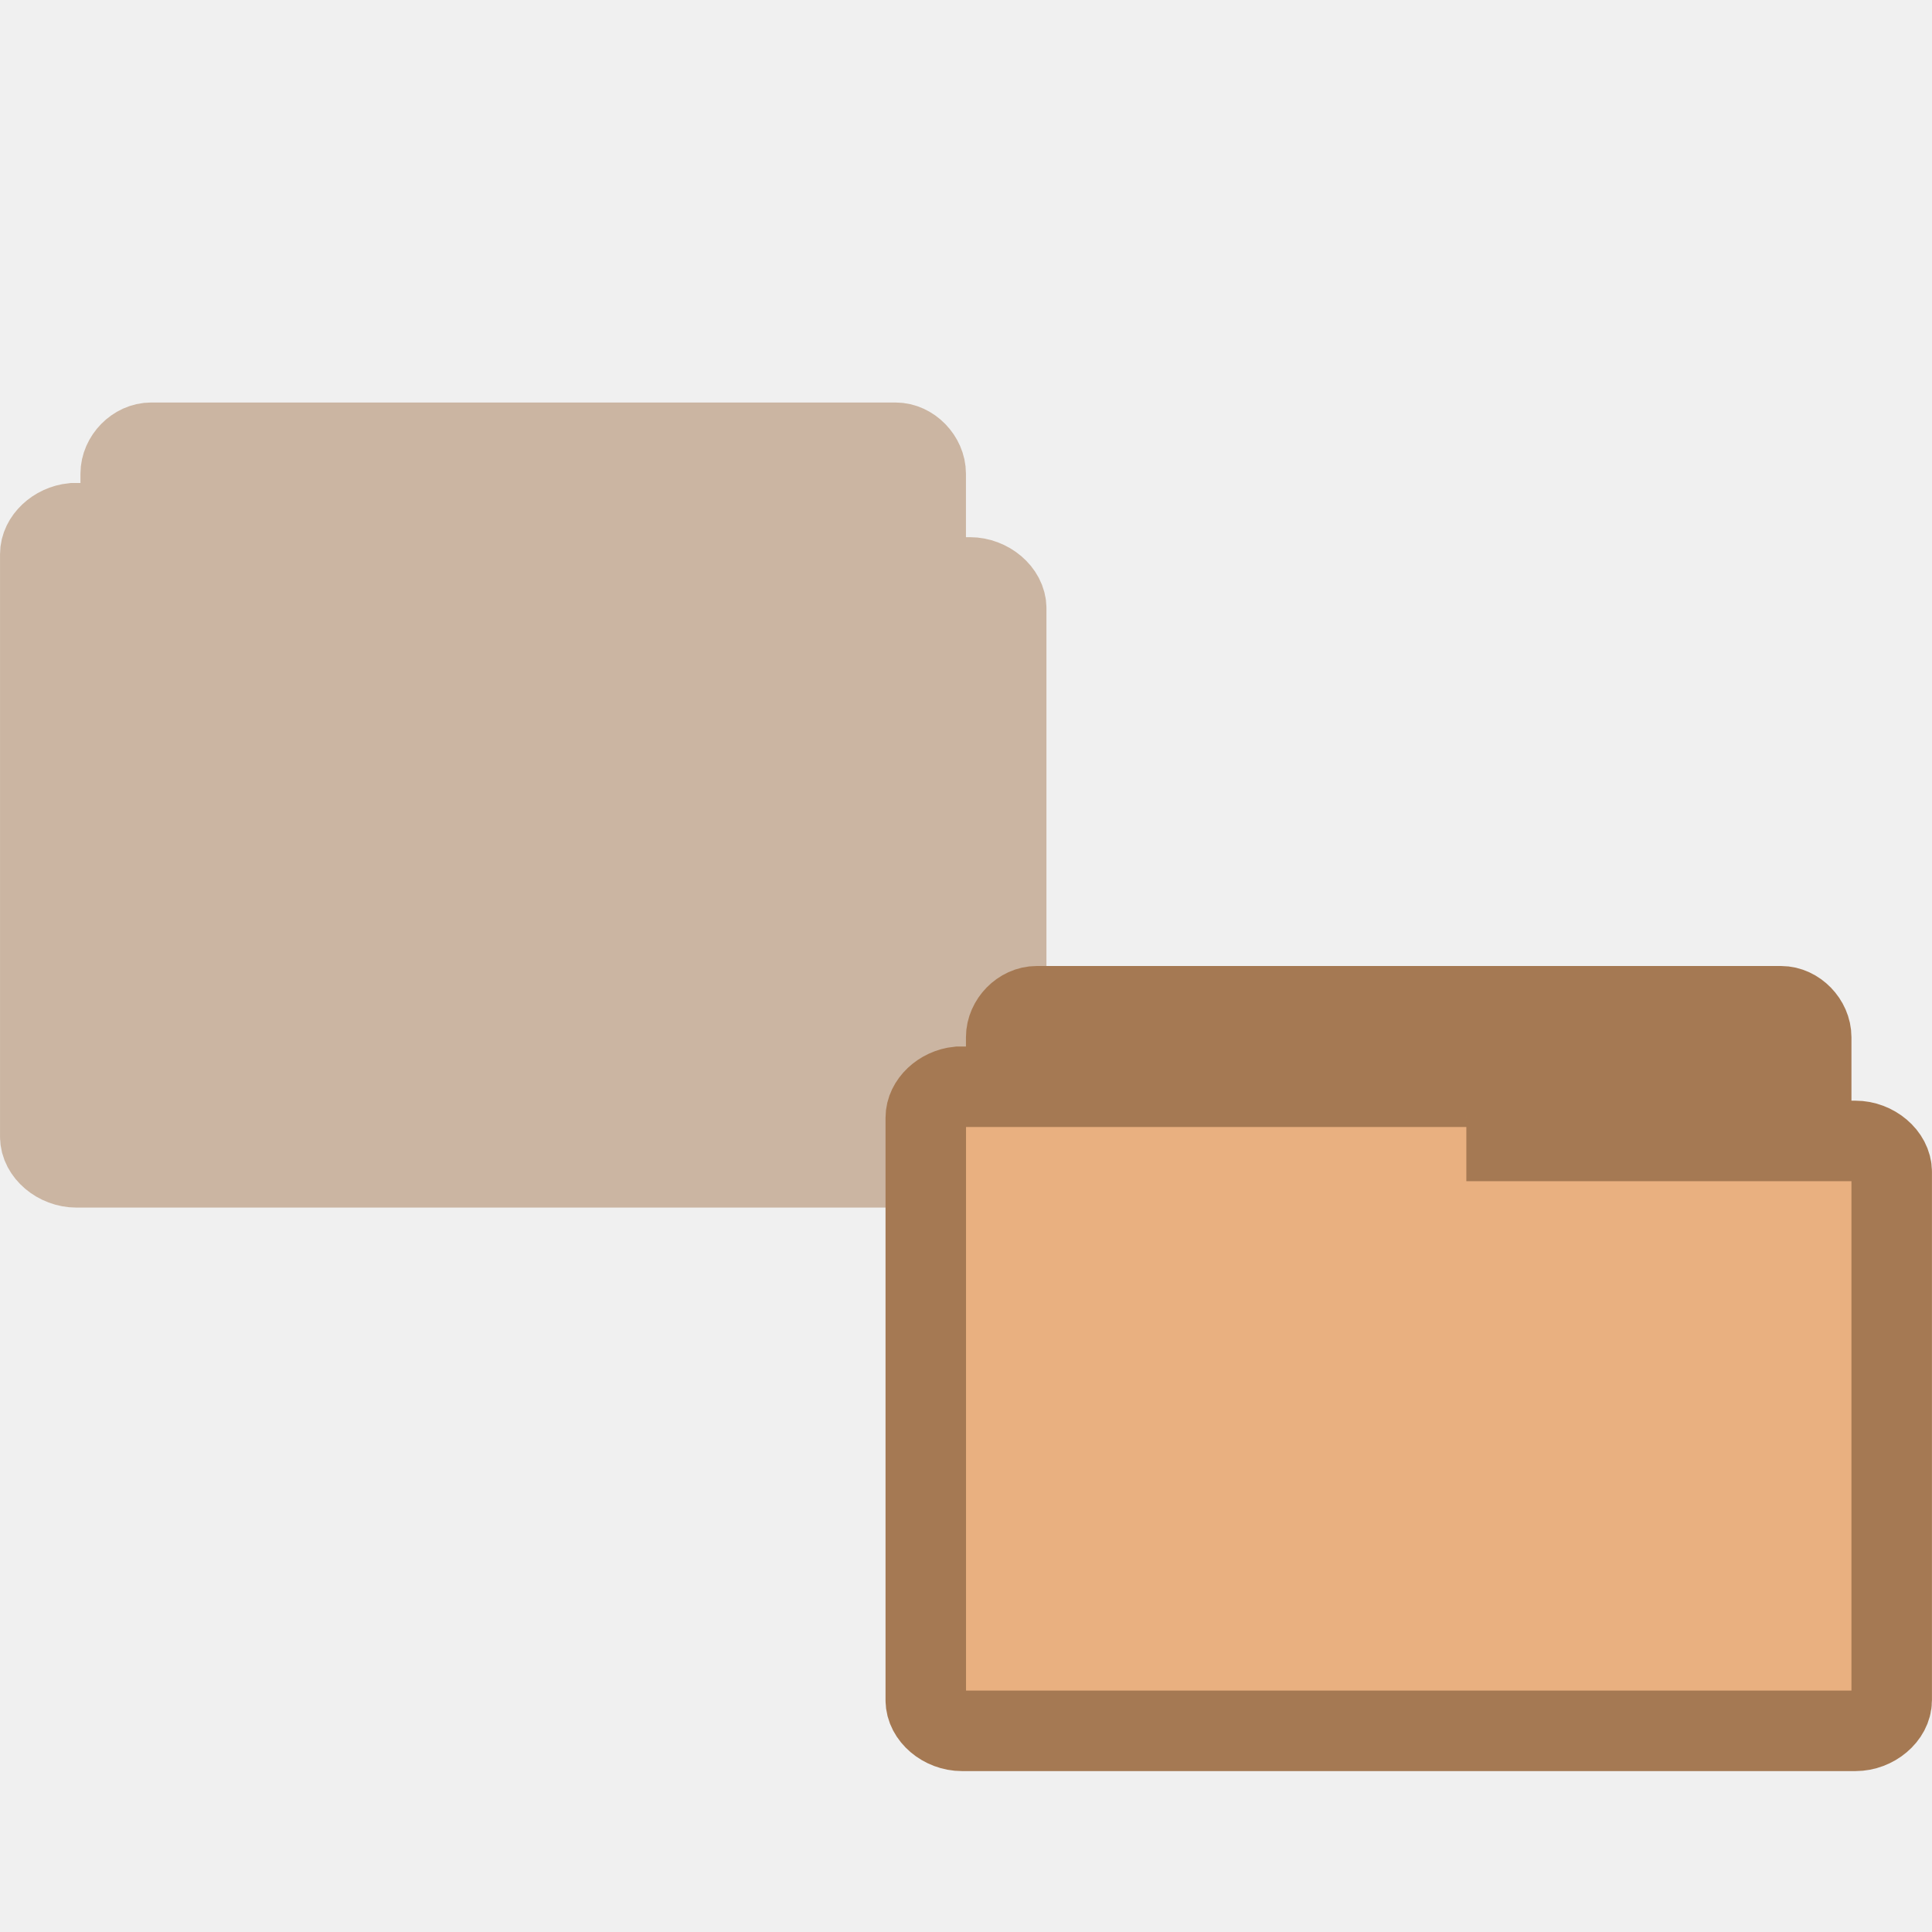
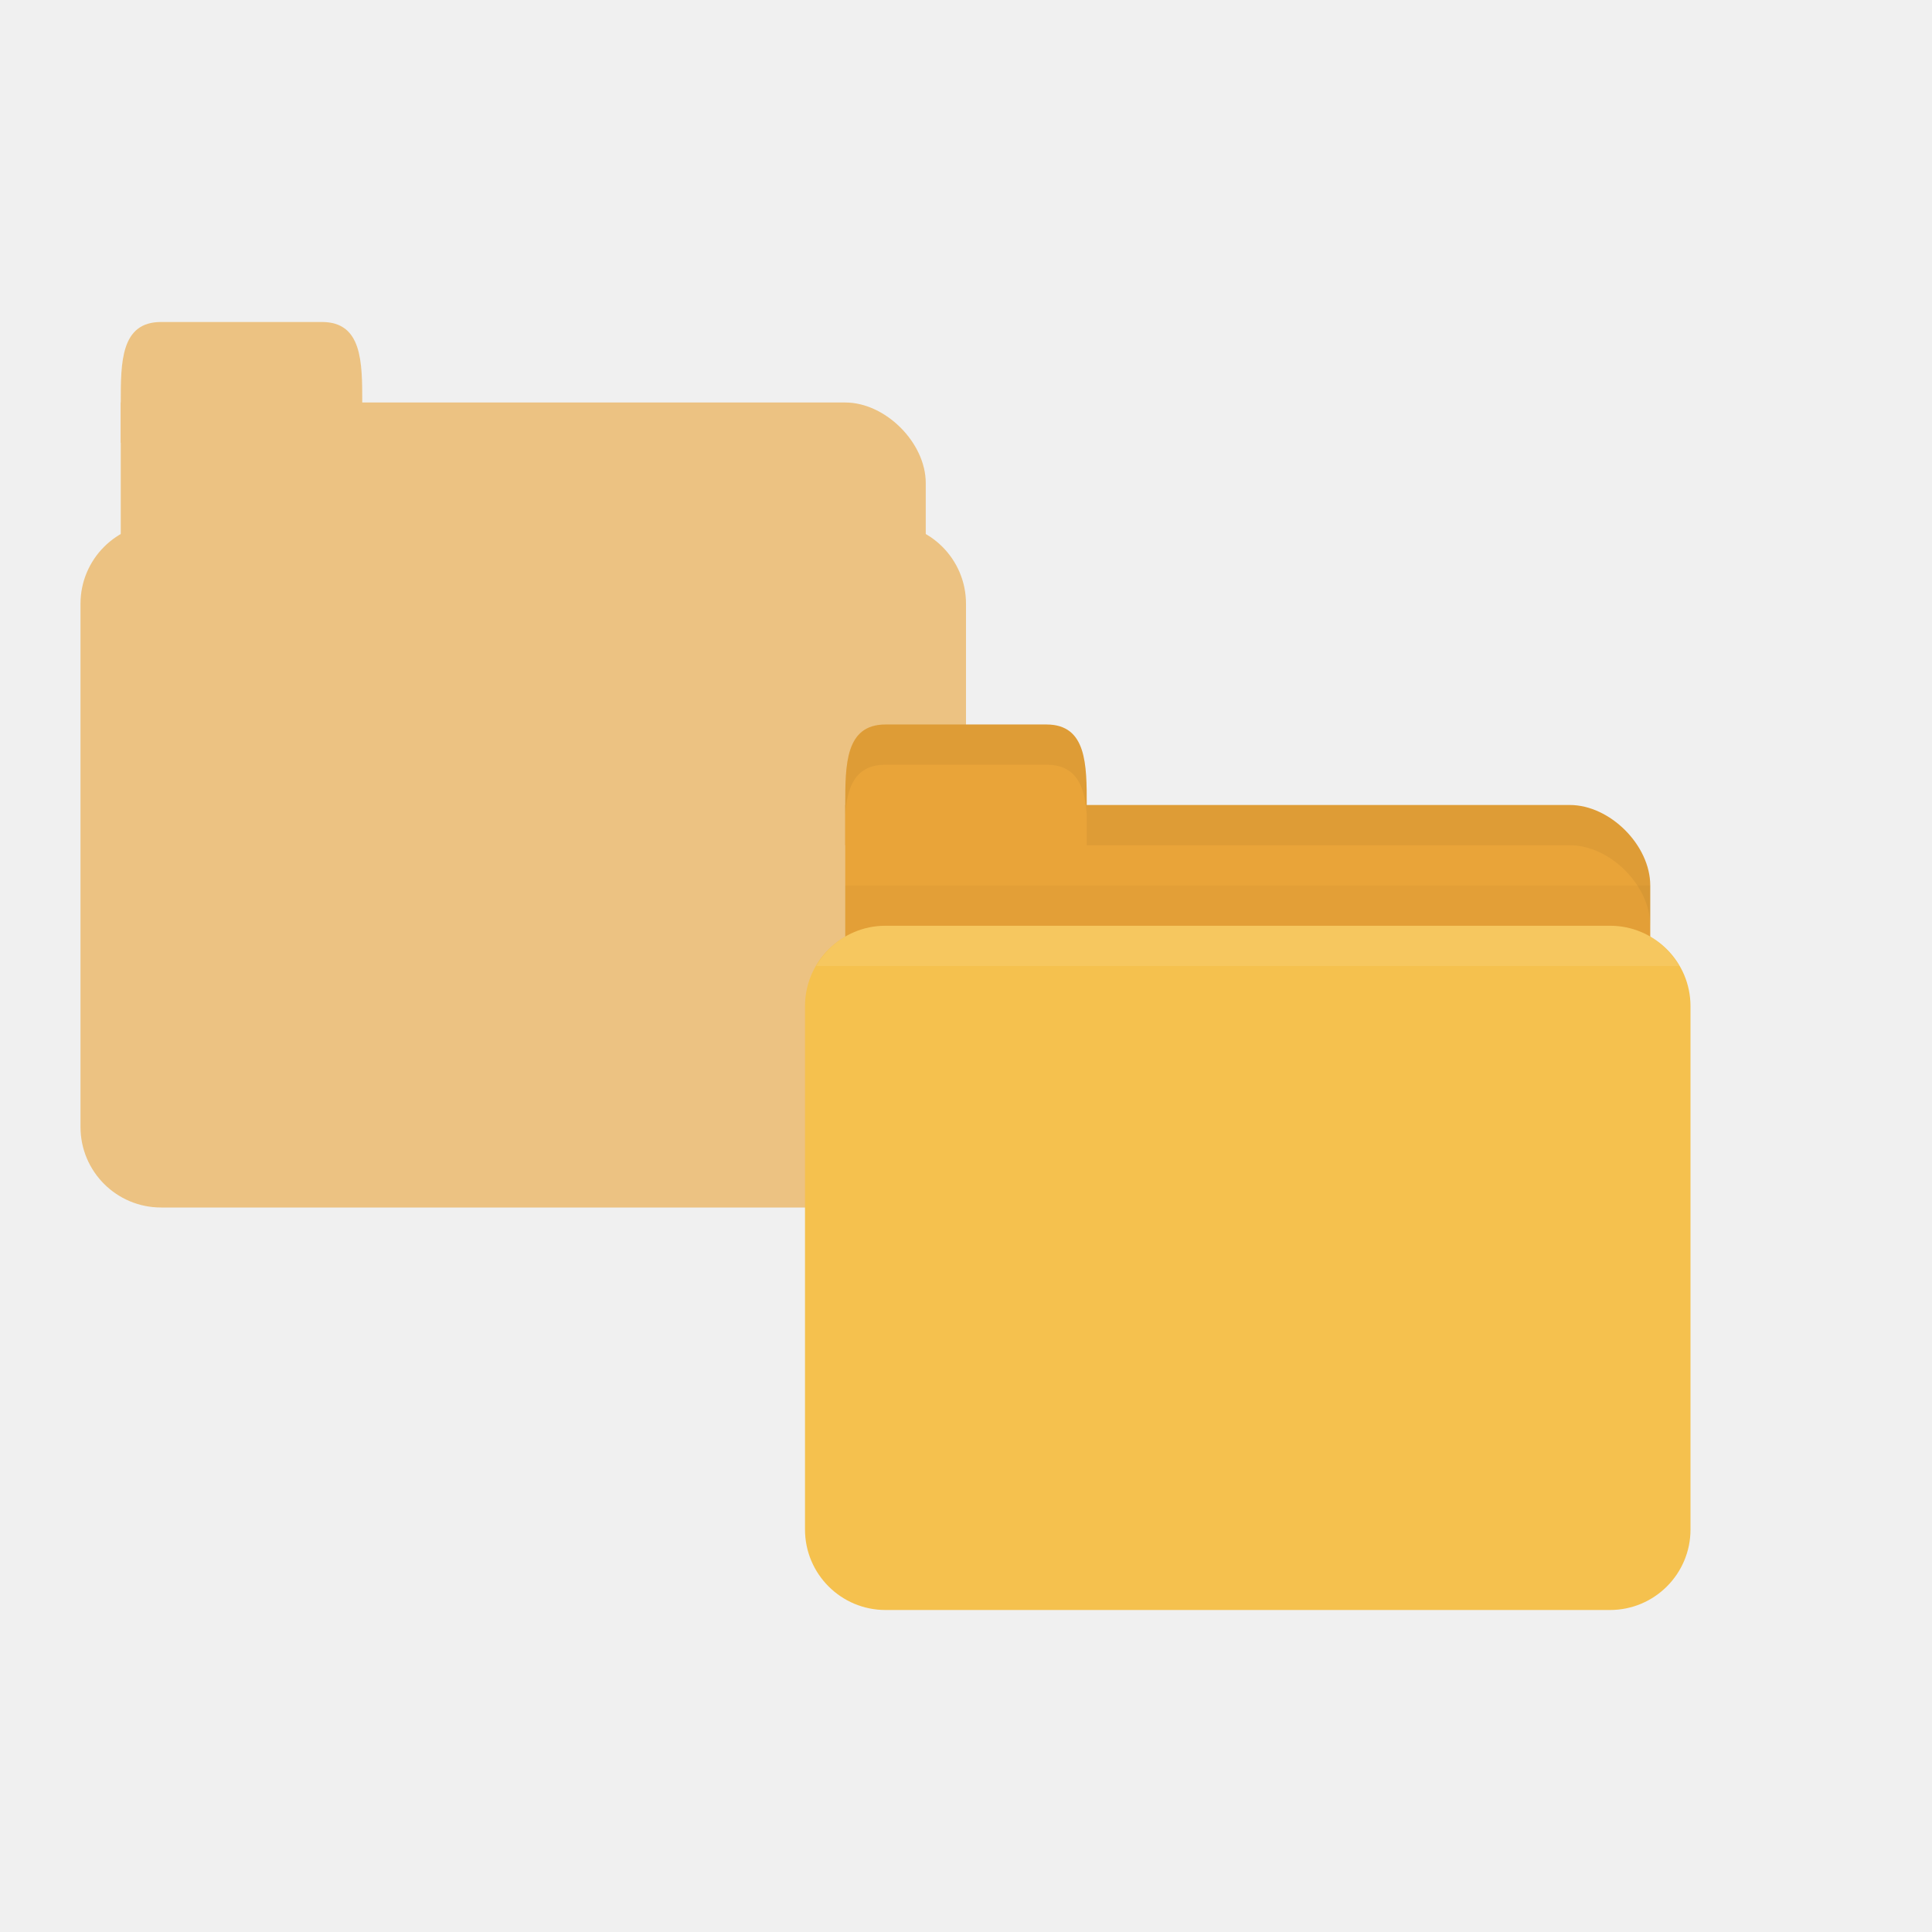
- <svg xmlns="http://www.w3.org/2000/svg" width="24" height="24" viewBox="0 0 24 24">
-   <g style="opacity:.5;fill:#a57953;stroke:#a57953" transform="translate(-.79661 -.5339)">
-     <path d="m 2.637,14.034 c -0.183,-0.018 -0.341,-0.195 -0.341,-0.382 l 0,-7.233 c 0,-0.202 0.18,-0.385 0.378,-0.385 l 9.248,0 c 0.195,0 0.374,0.184 0.374,0.385 l 0,6.559 c 0,0.202 -0.18,0.382 -0.374,0.382 l -3.612,0 0,0.292 c 0,0.198 -0.18,0.382 -0.374,0.382 l -5.262,0 c -0.015,0 -0.026,0 -0.037,0 z" />
-     <path d="m 1.702,7.034 c -0.22,0.022 -0.405,0.195 -0.405,0.384 l 0,7.237 c 0,0.199 0.212,0.38 0.45,0.38 l 11.099,0 c 0.235,0 0.45,-0.181 0.45,-0.38 l 0,-6.564 c 0,-0.203 -0.216,-0.384 -0.45,-0.384 l -4.334,0 0,-0.289 c 0,-0.199 -0.216,-0.38 -0.45,-0.384 l -6.314,0 c -0.015,0 -0.03,0 -0.045,0 z" />
-   </g>
-   <g transform="translate(1.20339 -.5339)">
-     <path style="fill:#a57953;stroke:#a57953" d="m 11.637,21.034 c -0.183,-0.018 -0.341,-0.195 -0.341,-0.382 l 0,-7.233 c 0,-0.202 0.18,-0.385 0.378,-0.385 l 9.248,0 c 0.195,0 0.374,0.184 0.374,0.385 l 0,6.559 c 0,0.202 -0.18,0.382 -0.374,0.382 l -3.612,0 0,0.292 c 0,0.198 -0.18,0.382 -0.374,0.382 l -5.262,0 c -0.015,0 -0.026,0 -0.037,0 z" />
-   </g>
-   <g transform="translate(1.20339 -.5339)">
-     <path style="fill:#e9b080;stroke:#a57953" d="m 10.702,14.034 c -0.22,0.022 -0.405,0.195 -0.405,0.384 l 0,7.237 c 0,0.199 0.212,0.38 0.45,0.38 l 11.099,0 c 0.235,0 0.45,-0.181 0.45,-0.38 l 0,-6.564 c 0,-0.203 -0.216,-0.384 -0.45,-0.384 l -4.334,0 0,-0.289 c 0,-0.199 -0.216,-0.38 -0.45,-0.384 l -6.314,0 c -0.015,0 -0.03,0 -0.045,0 z" />
+ <svg xmlns="http://www.w3.org/2000/svg" width="24" height="24" id="svg2" version="1.1">
+   <defs id="defs4" />
+   <g id="layer1" transform="translate(0,-1028.362)">
+     <g id="g3789" transform="translate(-1,-2.999983)" style="opacity:0.6">
+       <path id="path2990" d="m 3,1036.362 8.5,0 c 0.5,0 1,0.5 1,1 l 0,2 c 0,0.554 -0.223,1 -0.5,1 l -9,0 c -0.277,0 -0.5,-0.446 -0.5,-1 l 0,-3 z" style="fill:#e9a439;fill-opacity:1;stroke:none" />
+       <rect style="fill:#e9a439;fill-opacity:1;stroke:none" id="rect2994" width="11" height="8.5" x="2" y="1037.862" rx="1" ry="1" />
+       <path id="path2996" d="m 2.5,1036.862 0,-0.5 c 0,-0.5 0,-1 0.5,-1 l 2,0 c 0.5,0 0.5,0.5 0.5,1 l 0,0.5 z" style="fill:#e9a439;fill-opacity:1;stroke:none" />
+     </g>
+     <path id="path2998" d="m 11,1038.362 8.5,0 c 0.5,0 1,0.5 1,1 l 0,2 c 0,0.554 -0.223,1 -0.5,1 l -9,0 c -0.277,0 -0.5,-0.446 -0.5,-1 l 0,-3 z" style="fill:#e9a439;fill-opacity:1;stroke:none" />
+     <path style="opacity:0.03;fill:#000000;fill-opacity:1;stroke:none" d="m 10.5,1039.362 0,2.5 10,0 0,-2.5 z" id="path3807" />
+     <rect style="fill:#f5c14e;fill-opacity:1;stroke:none" id="rect2990" width="11" height="8.5" x="10" y="1039.862" rx="1" ry="1" />
+     <path id="path3000" d="m 10.5,1038.862 0,-0.5 c 0,-0.5 0,-1 0.5,-1 l 2,0 c 0.5,0 0.5,0.5 0.5,1 l 0,0.5 z" style="fill:#e9a439;fill-opacity:1;stroke:none" />
+     <path style="opacity:0.05;fill:#000000;fill-opacity:1;stroke:none" d="m 13.5,1038.362 0,0.5 0.5,0 5.5,0 c 0.5,0 1,0.5 1,1 l 0,-0.5 c 0,-0.5 -0.5,-1 -1,-1 l -5.5,0 z" id="path3002" />
+     <path style="opacity:0.05;fill:#000000;fill-opacity:1;stroke:none" d="m 11,1037.362 c -0.5,0 -0.5,0.5 -0.5,1 l 0,0.125 c 0.023,-0.352 0.125,-0.625 0.5,-0.625 l 2,0 c 0.375,0 0.477,0.273 0.5,0.625 l 0,-0.125 c 0,-0.5 0,-1 -0.5,-1 l -2,0 z" id="path3780" />
+     <path style="opacity:0.1;fill:#ffffff;fill-opacity:1;stroke:none" d="m 11,1039.862 c -0.371,0 -0.687,0.202 -0.859,0.5 l 10.719,0 c -0.173,-0.298 -0.488,-0.5 -0.859,-0.5 l -9,0 z" id="rect2991" />
  </g>
</svg>
